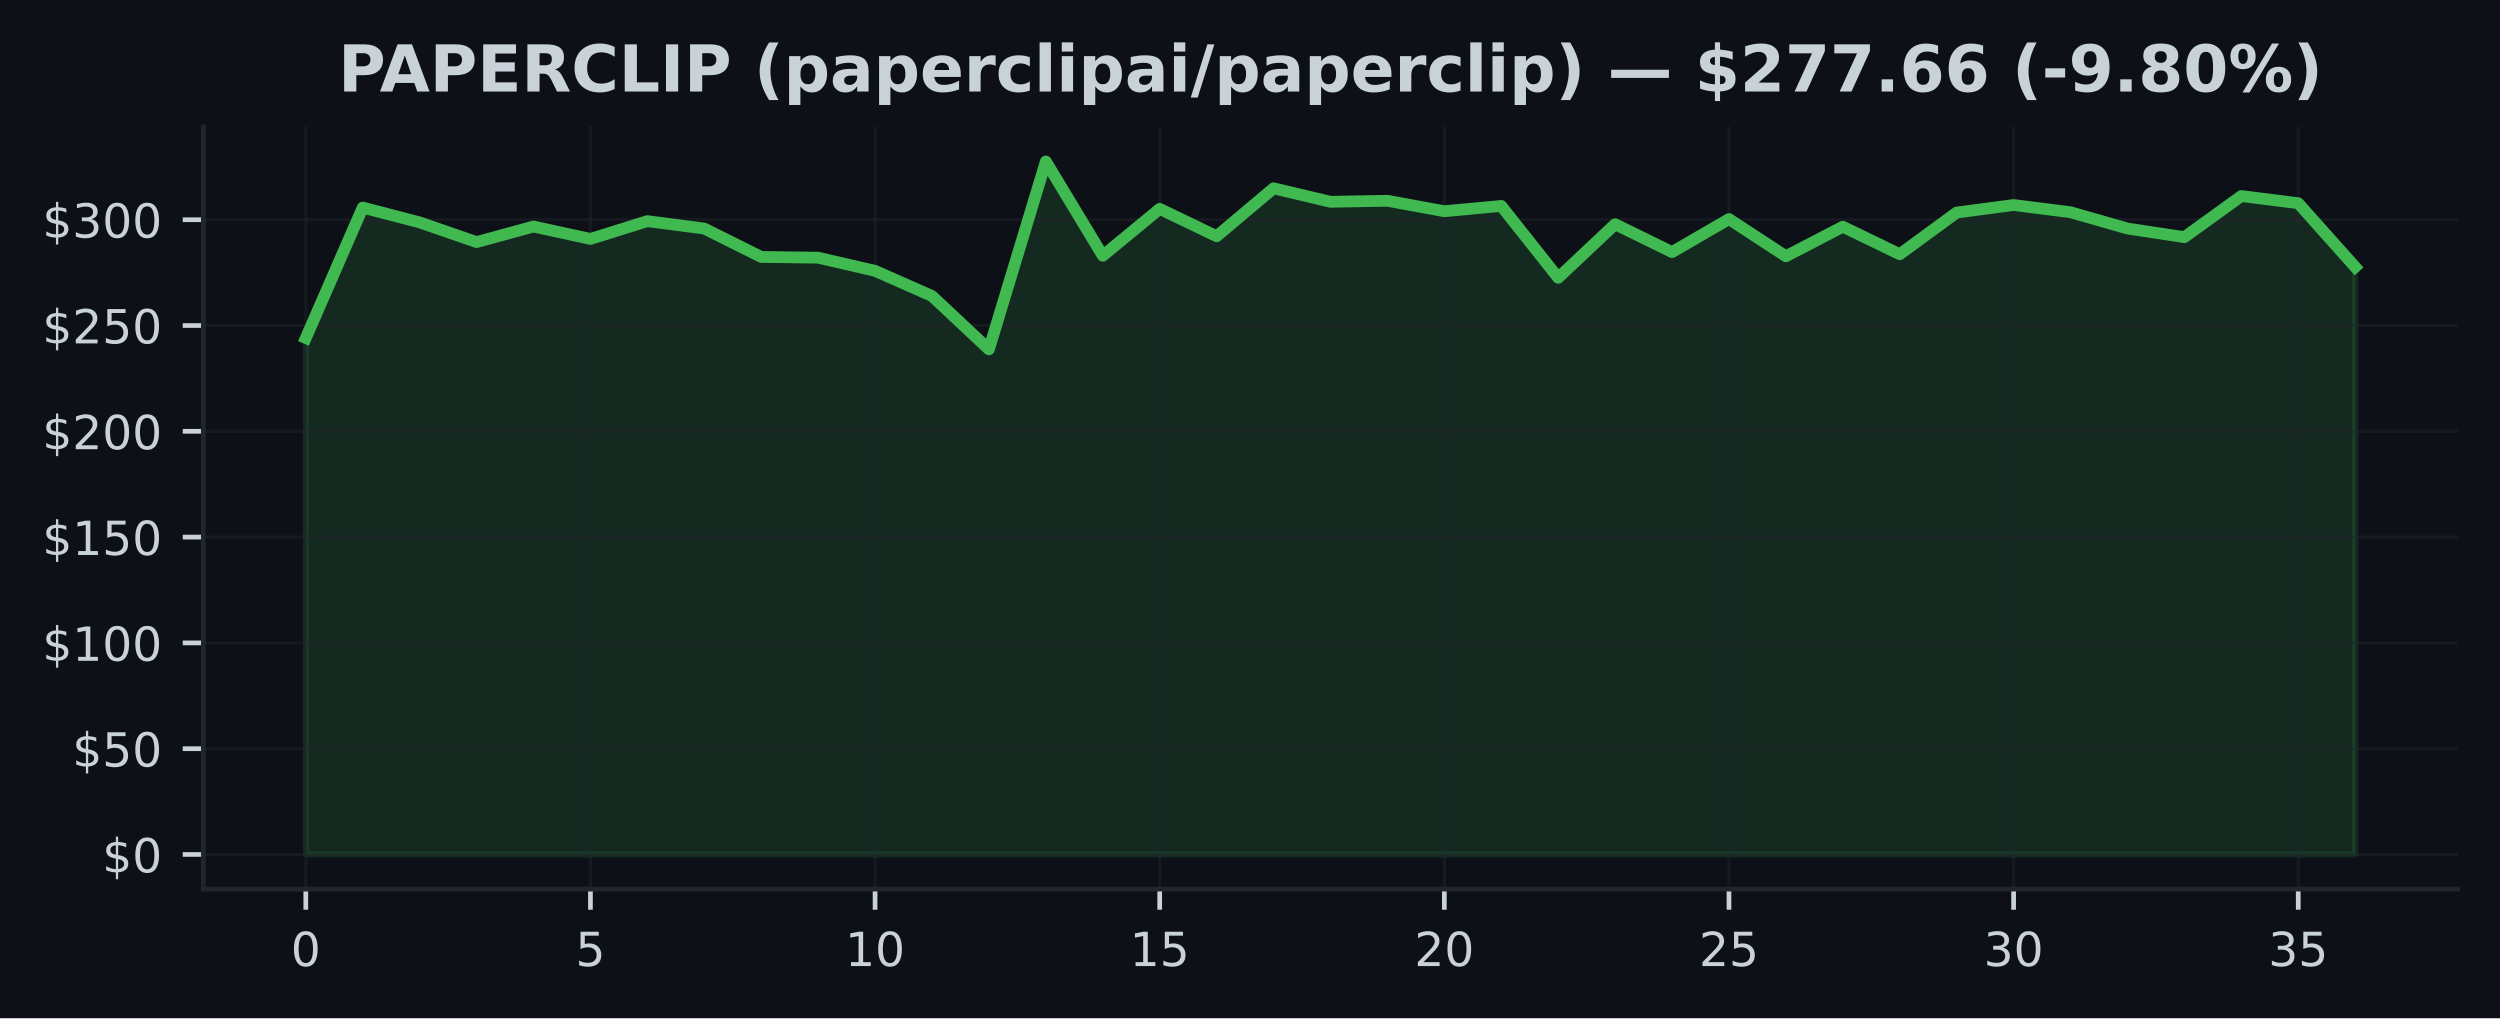
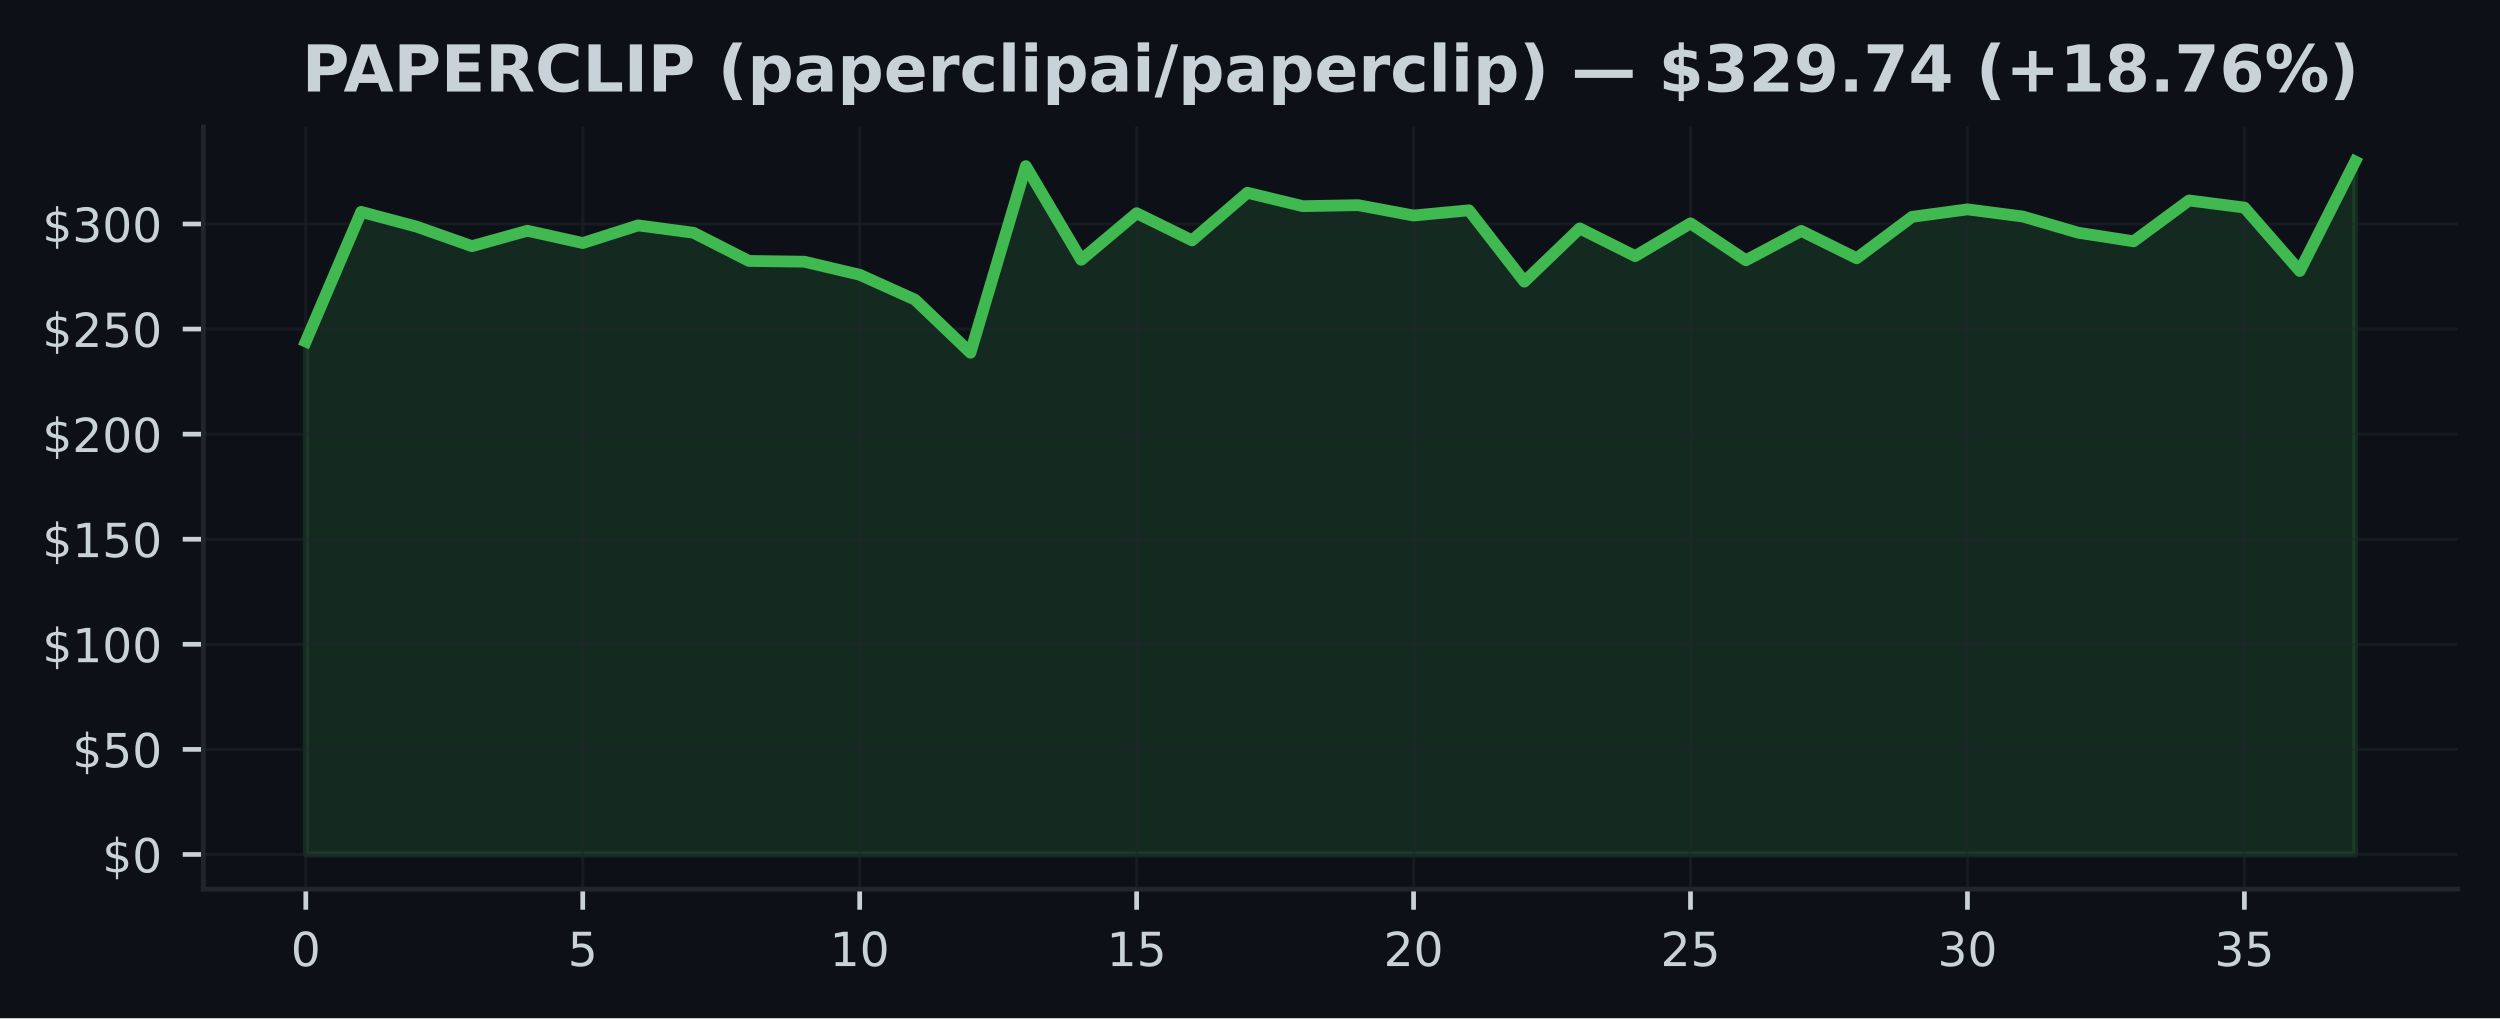
<svg xmlns="http://www.w3.org/2000/svg" xmlns:xlink="http://www.w3.org/1999/xlink" width="424.91pt" height="173.061pt" viewBox="0 0 424.91 173.061" version="1.1">
  <defs>
    <style type="text/css">*{stroke-linejoin: round; stroke-linecap: butt}</style>
  </defs>
  <g id="figure_1">
    <g id="patch_1">
      <path d="M 0 173.061  L 424.91 173.061  L 424.91 0  L 0 0  z " style="fill: #0d1117" />
    </g>
    <g id="axes_1">
      <g id="patch_2">
        <path d="M 34.56 151.118  L 417.71 151.118  L 417.71 21.558  L 34.56 21.558  z " style="fill: #0d1117" />
      </g>
      <g id="FillBetweenPolyCollection_1">
        <defs>
-           <path id="m4ddd6f7a28" d="M 51.976 -27.832  L 51.976 -115.604  L 61.651 -137.785  L 71.327 -135.26  L 81.002 -131.916  L 90.678 -134.559  L 100.353 -132.452  L 110.029 -135.473  L 119.704 -134.214  L 129.38 -129.392  L 139.055 -129.262  L 148.731 -127.025  L 158.406 -122.75  L 168.082 -113.684  L 177.757 -145.613  L 187.433 -129.589  L 197.108 -137.562  L 206.784 -132.909  L 216.459 -141.057  L 226.135 -138.763  L 235.811 -138.936  L 245.486 -137.159  L 255.162 -138.058  L 264.837 -125.849  L 274.513 -134.955  L 284.188 -130.215  L 293.864 -135.825  L 303.539 -129.503  L 313.215 -134.53  L 322.89 -129.848  L 332.566 -136.933  L 342.241 -138.216  L 351.917 -136.99  L 361.592 -134.221  L 371.268 -132.75  L 380.943 -139.741  L 390.619 -138.522  L 400.294 -127.68  L 400.294 -27.832  L 400.294 -27.832  L 390.619 -27.832  L 380.943 -27.832  L 371.268 -27.832  L 361.592 -27.832  L 351.917 -27.832  L 342.241 -27.832  L 332.566 -27.832  L 322.89 -27.832  L 313.215 -27.832  L 303.539 -27.832  L 293.864 -27.832  L 284.188 -27.832  L 274.513 -27.832  L 264.837 -27.832  L 255.162 -27.832  L 245.486 -27.832  L 235.811 -27.832  L 226.135 -27.832  L 216.459 -27.832  L 206.784 -27.832  L 197.108 -27.832  L 187.433 -27.832  L 177.757 -27.832  L 168.082 -27.832  L 158.406 -27.832  L 148.731 -27.832  L 139.055 -27.832  L 129.38 -27.832  L 119.704 -27.832  L 110.029 -27.832  L 100.353 -27.832  L 90.678 -27.832  L 81.002 -27.832  L 71.327 -27.832  L 61.651 -27.832  L 51.976 -27.832  z " style="stroke: #3fb950; stroke-opacity: 0.15" />
+           <path id="mc3dd3dd357" d="M 51.976 -27.832  L 51.976 -115.016  L 61.39 -137.048  L 70.804 -134.54  L 80.218 -131.218  L 89.632 -133.844  L 99.046 -131.751  L 108.46 -134.751  L 117.874 -133.501  L 127.288 -128.711  L 136.702 -128.582  L 146.116 -126.361  L 155.53 -122.113  L 164.944 -113.109  L 174.358 -144.824  L 183.772 -128.907  L 193.186 -136.826  L 202.6 -132.204  L 212.014 -140.298  L 221.428 -138.019  L 230.842 -138.191  L 240.256 -136.426  L 249.67 -137.319  L 259.084 -125.193  L 268.498 -134.237  L 277.912 -129.529  L 287.326 -135.101  L 296.74 -128.822  L 306.154 -133.815  L 315.568 -129.165  L 324.982 -136.201  L 334.396 -137.476  L 343.81 -136.258  L 353.224 -133.508  L 362.638 -132.047  L 372.052 -138.991  L 381.466 -137.78  L 390.88 -127.011  L 400.294 -145.613  L 400.294 -27.832  L 400.294 -27.832  L 390.88 -27.832  L 381.466 -27.832  L 372.052 -27.832  L 362.638 -27.832  L 353.224 -27.832  L 343.81 -27.832  L 334.396 -27.832  L 324.982 -27.832  L 315.568 -27.832  L 306.154 -27.832  L 296.74 -27.832  L 287.326 -27.832  L 277.912 -27.832  L 268.498 -27.832  L 259.084 -27.832  L 249.67 -27.832  L 240.256 -27.832  L 230.842 -27.832  L 221.428 -27.832  L 212.014 -27.832  L 202.6 -27.832  L 193.186 -27.832  L 183.772 -27.832  L 174.358 -27.832  L 164.944 -27.832  L 155.53 -27.832  L 146.116 -27.832  L 136.702 -27.832  L 127.288 -27.832  L 117.874 -27.832  L 108.46 -27.832  L 99.046 -27.832  L 89.632 -27.832  L 80.218 -27.832  L 70.804 -27.832  L 61.39 -27.832  L 51.976 -27.832  z " style="stroke: #3fb950; stroke-opacity: 0.15" />
        </defs>
-         <g clip-path="url(#p9525877638)">
-           <use xlink:href="#m4ddd6f7a28" x="0" y="173.061" style="fill: #3fb950; fill-opacity: 0.15; stroke: #3fb950; stroke-opacity: 0.15" />
+         <g clip-path="url(#p8215a4c34a)">
+           <use xlink:href="#mc3dd3dd357" x="0" y="173.061" style="fill: #3fb950; fill-opacity: 0.15; stroke: #3fb950; stroke-opacity: 0.15" />
        </g>
      </g>
      <g id="matplotlib.axis_1">
        <g id="xtick_1">
          <g id="line2d_1">
-             <path d="M 51.976 151.118  L 51.976 21.558  " clip-path="url(#p9525877638)" style="fill: none; stroke: #21262d; stroke-opacity: 0.5; stroke-width: 0.5; stroke-linecap: square" />
+             <path d="M 51.976 151.118  L 51.976 21.558  " clip-path="url(#p8215a4c34a)" style="fill: none; stroke: #21262d; stroke-opacity: 0.5; stroke-width: 0.5; stroke-linecap: square" />
          </g>
          <g id="line2d_2">
            <defs>
-               <path id="mb9476f4ed8" d="M 0 0  L 0 3.5  " style="stroke: #c9d1d9; stroke-width: 0.8" />
+               <path id="m6d56c240c1" d="M 0 0  L 0 3.5  " style="stroke: #c9d1d9; stroke-width: 0.8" />
            </defs>
            <g>
-               <use xlink:href="#mb9476f4ed8" x="51.976" y="151.118" style="fill: #c9d1d9; stroke: #c9d1d9; stroke-width: 0.8" />
+               <use xlink:href="#m6d56c240c1" x="51.976" y="151.118" style="fill: #c9d1d9; stroke: #c9d1d9; stroke-width: 0.8" />
            </g>
          </g>
          <g id="text_1">
            <g style="fill: #c9d1d9" transform="translate(49.43091 164.197) scale(0.08 -0.08)">
              <defs>
                <path id="DejaVuSans-30" d="M 2034 4250  Q 1547 4250 1301 3770  Q 1056 3291 1056 2328  Q 1056 1369 1301 889  Q 1547 409 2034 409  Q 2525 409 2770 889  Q 3016 1369 3016 2328  Q 3016 3291 2770 3770  Q 2525 4250 2034 4250  z M 2034 4750  Q 2819 4750 3233 4129  Q 3647 3509 3647 2328  Q 3647 1150 3233 529  Q 2819 -91 2034 -91  Q 1250 -91 836 529  Q 422 1150 422 2328  Q 422 3509 836 4129  Q 1250 4750 2034 4750  z " transform="scale(0.015625)" />
              </defs>
              <use xlink:href="#DejaVuSans-30" />
            </g>
          </g>
        </g>
        <g id="xtick_2">
          <g id="line2d_3">
-             <path d="M 100.353 151.118  L 100.353 21.558  " clip-path="url(#p9525877638)" style="fill: none; stroke: #21262d; stroke-opacity: 0.5; stroke-width: 0.5; stroke-linecap: square" />
+             <path d="M 99.046 151.118  L 99.046 21.558  " clip-path="url(#p8215a4c34a)" style="fill: none; stroke: #21262d; stroke-opacity: 0.5; stroke-width: 0.5; stroke-linecap: square" />
          </g>
          <g id="line2d_4">
            <g>
-               <use xlink:href="#mb9476f4ed8" x="100.353" y="151.118" style="fill: #c9d1d9; stroke: #c9d1d9; stroke-width: 0.8" />
+               <use xlink:href="#m6d56c240c1" x="99.046" y="151.118" style="fill: #c9d1d9; stroke: #c9d1d9; stroke-width: 0.8" />
            </g>
          </g>
          <g id="text_2">
-             <g style="fill: #c9d1d9" transform="translate(97.80843 164.197) scale(0.08 -0.08)">
+             <g style="fill: #c9d1d9" transform="translate(96.50093 164.197) scale(0.08 -0.08)">
              <defs>
                <path id="DejaVuSans-35" d="M 691 4666  L 3169 4666  L 3169 4134  L 1269 4134  L 1269 2991  Q 1406 3038 1543 3061  Q 1681 3084 1819 3084  Q 2600 3084 3056 2656  Q 3513 2228 3513 1497  Q 3513 744 3044 326  Q 2575 -91 1722 -91  Q 1428 -91 1123 -41  Q 819 9 494 109  L 494 744  Q 775 591 1075 516  Q 1375 441 1709 441  Q 2250 441 2565 725  Q 2881 1009 2881 1497  Q 2881 1984 2565 2268  Q 2250 2553 1709 2553  Q 1456 2553 1204 2497  Q 953 2441 691 2322  L 691 4666  z " transform="scale(0.015625)" />
              </defs>
              <use xlink:href="#DejaVuSans-35" />
            </g>
          </g>
        </g>
        <g id="xtick_3">
          <g id="line2d_5">
-             <path d="M 148.731 151.118  L 148.731 21.558  " clip-path="url(#p9525877638)" style="fill: none; stroke: #21262d; stroke-opacity: 0.5; stroke-width: 0.5; stroke-linecap: square" />
+             <path d="M 146.116 151.118  L 146.116 21.558  " clip-path="url(#p8215a4c34a)" style="fill: none; stroke: #21262d; stroke-opacity: 0.5; stroke-width: 0.5; stroke-linecap: square" />
          </g>
          <g id="line2d_6">
            <g>
-               <use xlink:href="#mb9476f4ed8" x="148.731" y="151.118" style="fill: #c9d1d9; stroke: #c9d1d9; stroke-width: 0.8" />
+               <use xlink:href="#m6d56c240c1" x="146.116" y="151.118" style="fill: #c9d1d9; stroke: #c9d1d9; stroke-width: 0.8" />
            </g>
          </g>
          <g id="text_3">
-             <g style="fill: #c9d1d9" transform="translate(143.641 164.197) scale(0.08 -0.08)">
+             <g style="fill: #c9d1d9" transform="translate(141.026 164.197) scale(0.08 -0.08)">
              <defs>
                <path id="DejaVuSans-31" d="M 794 531  L 1825 531  L 1825 4091  L 703 3866  L 703 4441  L 1819 4666  L 2450 4666  L 2450 531  L 3481 531  L 3481 0  L 794 0  L 794 531  z " transform="scale(0.015625)" />
              </defs>
              <use xlink:href="#DejaVuSans-31" />
              <use xlink:href="#DejaVuSans-30" transform="translate(63.62305 0)" />
            </g>
          </g>
        </g>
        <g id="xtick_4">
          <g id="line2d_7">
-             <path d="M 197.108 151.118  L 197.108 21.558  " clip-path="url(#p9525877638)" style="fill: none; stroke: #21262d; stroke-opacity: 0.5; stroke-width: 0.5; stroke-linecap: square" />
+             <path d="M 193.186 151.118  L 193.186 21.558  " clip-path="url(#p8215a4c34a)" style="fill: none; stroke: #21262d; stroke-opacity: 0.5; stroke-width: 0.5; stroke-linecap: square" />
          </g>
          <g id="line2d_8">
            <g>
-               <use xlink:href="#mb9476f4ed8" x="197.108" y="151.118" style="fill: #c9d1d9; stroke: #c9d1d9; stroke-width: 0.8" />
+               <use xlink:href="#m6d56c240c1" x="193.186" y="151.118" style="fill: #c9d1d9; stroke: #c9d1d9; stroke-width: 0.8" />
            </g>
          </g>
          <g id="text_4">
-             <g style="fill: #c9d1d9" transform="translate(192.0185 164.197) scale(0.08 -0.08)">
+             <g style="fill: #c9d1d9" transform="translate(188.096 164.197) scale(0.08 -0.08)">
              <use xlink:href="#DejaVuSans-31" />
              <use xlink:href="#DejaVuSans-35" transform="translate(63.62305 0)" />
            </g>
          </g>
        </g>
        <g id="xtick_5">
          <g id="line2d_9">
-             <path d="M 245.486 151.118  L 245.486 21.558  " clip-path="url(#p9525877638)" style="fill: none; stroke: #21262d; stroke-opacity: 0.5; stroke-width: 0.5; stroke-linecap: square" />
+             <path d="M 240.256 151.118  L 240.256 21.558  " clip-path="url(#p8215a4c34a)" style="fill: none; stroke: #21262d; stroke-opacity: 0.5; stroke-width: 0.5; stroke-linecap: square" />
          </g>
          <g id="line2d_10">
            <g>
-               <use xlink:href="#mb9476f4ed8" x="245.486" y="151.118" style="fill: #c9d1d9; stroke: #c9d1d9; stroke-width: 0.8" />
+               <use xlink:href="#m6d56c240c1" x="240.256" y="151.118" style="fill: #c9d1d9; stroke: #c9d1d9; stroke-width: 0.8" />
            </g>
          </g>
          <g id="text_5">
-             <g style="fill: #c9d1d9" transform="translate(240.396 164.197) scale(0.08 -0.08)">
+             <g style="fill: #c9d1d9" transform="translate(235.166 164.197) scale(0.08 -0.08)">
              <defs>
                <path id="DejaVuSans-32" d="M 1228 531  L 3431 531  L 3431 0  L 469 0  L 469 531  Q 828 903 1448 1529  Q 2069 2156 2228 2338  Q 2531 2678 2651 2914  Q 2772 3150 2772 3378  Q 2772 3750 2511 3984  Q 2250 4219 1831 4219  Q 1534 4219 1204 4116  Q 875 4013 500 3803  L 500 4441  Q 881 4594 1212 4672  Q 1544 4750 1819 4750  Q 2544 4750 2975 4387  Q 3406 4025 3406 3419  Q 3406 3131 3298 2873  Q 3191 2616 2906 2266  Q 2828 2175 2409 1742  Q 1991 1309 1228 531  z " transform="scale(0.015625)" />
              </defs>
              <use xlink:href="#DejaVuSans-32" />
              <use xlink:href="#DejaVuSans-30" transform="translate(63.62305 0)" />
            </g>
          </g>
        </g>
        <g id="xtick_6">
          <g id="line2d_11">
-             <path d="M 293.864 151.118  L 293.864 21.558  " clip-path="url(#p9525877638)" style="fill: none; stroke: #21262d; stroke-opacity: 0.5; stroke-width: 0.5; stroke-linecap: square" />
+             <path d="M 287.326 151.118  L 287.326 21.558  " clip-path="url(#p8215a4c34a)" style="fill: none; stroke: #21262d; stroke-opacity: 0.5; stroke-width: 0.5; stroke-linecap: square" />
          </g>
          <g id="line2d_12">
            <g>
-               <use xlink:href="#mb9476f4ed8" x="293.864" y="151.118" style="fill: #c9d1d9; stroke: #c9d1d9; stroke-width: 0.8" />
+               <use xlink:href="#m6d56c240c1" x="287.326" y="151.118" style="fill: #c9d1d9; stroke: #c9d1d9; stroke-width: 0.8" />
            </g>
          </g>
          <g id="text_6">
-             <g style="fill: #c9d1d9" transform="translate(288.7735 164.197) scale(0.08 -0.08)">
+             <g style="fill: #c9d1d9" transform="translate(282.236 164.197) scale(0.08 -0.08)">
              <use xlink:href="#DejaVuSans-32" />
              <use xlink:href="#DejaVuSans-35" transform="translate(63.62305 0)" />
            </g>
          </g>
        </g>
        <g id="xtick_7">
          <g id="line2d_13">
-             <path d="M 342.241 151.118  L 342.241 21.558  " clip-path="url(#p9525877638)" style="fill: none; stroke: #21262d; stroke-opacity: 0.5; stroke-width: 0.5; stroke-linecap: square" />
+             <path d="M 334.396 151.118  L 334.396 21.558  " clip-path="url(#p8215a4c34a)" style="fill: none; stroke: #21262d; stroke-opacity: 0.5; stroke-width: 0.5; stroke-linecap: square" />
          </g>
          <g id="line2d_14">
            <g>
-               <use xlink:href="#mb9476f4ed8" x="342.241" y="151.118" style="fill: #c9d1d9; stroke: #c9d1d9; stroke-width: 0.8" />
+               <use xlink:href="#m6d56c240c1" x="334.396" y="151.118" style="fill: #c9d1d9; stroke: #c9d1d9; stroke-width: 0.8" />
            </g>
          </g>
          <g id="text_7">
-             <g style="fill: #c9d1d9" transform="translate(337.1511 164.197) scale(0.08 -0.08)">
+             <g style="fill: #c9d1d9" transform="translate(329.3061 164.197) scale(0.08 -0.08)">
              <defs>
                <path id="DejaVuSans-33" d="M 2597 2516  Q 3050 2419 3304 2112  Q 3559 1806 3559 1356  Q 3559 666 3084 287  Q 2609 -91 1734 -91  Q 1441 -91 1130 -33  Q 819 25 488 141  L 488 750  Q 750 597 1062 519  Q 1375 441 1716 441  Q 2309 441 2620 675  Q 2931 909 2931 1356  Q 2931 1769 2642 2001  Q 2353 2234 1838 2234  L 1294 2234  L 1294 2753  L 1863 2753  Q 2328 2753 2575 2939  Q 2822 3125 2822 3475  Q 2822 3834 2567 4026  Q 2313 4219 1838 4219  Q 1578 4219 1281 4162  Q 984 4106 628 3988  L 628 4550  Q 988 4650 1302 4700  Q 1616 4750 1894 4750  Q 2613 4750 3031 4423  Q 3450 4097 3450 3541  Q 3450 3153 3228 2886  Q 3006 2619 2597 2516  z " transform="scale(0.015625)" />
              </defs>
              <use xlink:href="#DejaVuSans-33" />
              <use xlink:href="#DejaVuSans-30" transform="translate(63.62305 0)" />
            </g>
          </g>
        </g>
        <g id="xtick_8">
          <g id="line2d_15">
-             <path d="M 390.619 151.118  L 390.619 21.558  " clip-path="url(#p9525877638)" style="fill: none; stroke: #21262d; stroke-opacity: 0.5; stroke-width: 0.5; stroke-linecap: square" />
+             <path d="M 381.466 151.118  L 381.466 21.558  " clip-path="url(#p8215a4c34a)" style="fill: none; stroke: #21262d; stroke-opacity: 0.5; stroke-width: 0.5; stroke-linecap: square" />
          </g>
          <g id="line2d_16">
            <g>
-               <use xlink:href="#mb9476f4ed8" x="390.619" y="151.118" style="fill: #c9d1d9; stroke: #c9d1d9; stroke-width: 0.8" />
+               <use xlink:href="#m6d56c240c1" x="381.466" y="151.118" style="fill: #c9d1d9; stroke: #c9d1d9; stroke-width: 0.8" />
            </g>
          </g>
          <g id="text_8">
-             <g style="fill: #c9d1d9" transform="translate(385.5286 164.197) scale(0.08 -0.08)">
+             <g style="fill: #c9d1d9" transform="translate(376.3761 164.197) scale(0.08 -0.08)">
              <use xlink:href="#DejaVuSans-33" />
              <use xlink:href="#DejaVuSans-35" transform="translate(63.62305 0)" />
            </g>
          </g>
        </g>
      </g>
      <g id="matplotlib.axis_2">
        <g id="ytick_1">
          <g id="line2d_17">
-             <path d="M 34.56 145.229  L 417.71 145.229  " clip-path="url(#p9525877638)" style="fill: none; stroke: #21262d; stroke-opacity: 0.5; stroke-width: 0.5; stroke-linecap: square" />
+             <path d="M 34.56 145.229  L 417.71 145.229  " clip-path="url(#p8215a4c34a)" style="fill: none; stroke: #21262d; stroke-opacity: 0.5; stroke-width: 0.5; stroke-linecap: square" />
          </g>
          <g id="line2d_18">
            <defs>
-               <path id="mbdc11c4715" d="M 0 0  L -3.5 0  " style="stroke: #c9d1d9; stroke-width: 0.8" />
+               <path id="mc2d62e9e5d" d="M 0 0  L -3.5 0  " style="stroke: #c9d1d9; stroke-width: 0.8" />
            </defs>
            <g>
-               <use xlink:href="#mbdc11c4715" x="34.56" y="145.229" style="fill: #c9d1d9; stroke: #c9d1d9; stroke-width: 0.8" />
+               <use xlink:href="#mc2d62e9e5d" x="34.56" y="145.229" style="fill: #c9d1d9; stroke: #c9d1d9; stroke-width: 0.8" />
            </g>
          </g>
          <g id="text_9">
            <g style="fill: #c9d1d9" transform="translate(17.38 148.2686) scale(0.08 -0.08)">
              <defs>
                <path id="DejaVuSans-24" d="M 2163 -941  L 1850 -941  L 1847 0  Q 1519 6 1191 76  Q 863 147 531 288  L 531 850  Q 850 650 1176 548  Q 1503 447 1850 444  L 1850 1869  Q 1159 1981 845 2250  Q 531 2519 531 2988  Q 531 3497 872 3790  Q 1213 4084 1850 4128  L 1850 4863  L 2163 4863  L 2163 4138  Q 2453 4125 2725 4076  Q 2997 4028 3256 3944  L 3256 3397  Q 2997 3528 2723 3600  Q 2450 3672 2163 3684  L 2163 2350  Q 2872 2241 3206 1959  Q 3541 1678 3541 1191  Q 3541 663 3186 358  Q 2831 53 2163 6  L 2163 -941  z M 1850 2406  L 1850 3688  Q 1488 3647 1297 3481  Q 1106 3316 1106 3041  Q 1106 2772 1282 2622  Q 1459 2472 1850 2406  z M 2163 1806  L 2163 453  Q 2559 506 2761 678  Q 2963 850 2963 1131  Q 2963 1406 2770 1568  Q 2578 1731 2163 1806  z " transform="scale(0.015625)" />
              </defs>
              <use xlink:href="#DejaVuSans-24" />
              <use xlink:href="#DejaVuSans-30" transform="translate(63.62305 0)" />
            </g>
          </g>
        </g>
        <g id="ytick_2">
          <g id="line2d_19">
-             <path d="M 34.56 127.249  L 417.71 127.249  " clip-path="url(#p9525877638)" style="fill: none; stroke: #21262d; stroke-opacity: 0.5; stroke-width: 0.5; stroke-linecap: square" />
+             <path d="M 34.56 127.369  L 417.71 127.369  " clip-path="url(#p8215a4c34a)" style="fill: none; stroke: #21262d; stroke-opacity: 0.5; stroke-width: 0.5; stroke-linecap: square" />
          </g>
          <g id="line2d_20">
            <g>
-               <use xlink:href="#mbdc11c4715" x="34.56" y="127.249" style="fill: #c9d1d9; stroke: #c9d1d9; stroke-width: 0.8" />
+               <use xlink:href="#mc2d62e9e5d" x="34.56" y="127.369" style="fill: #c9d1d9; stroke: #c9d1d9; stroke-width: 0.8" />
            </g>
          </g>
          <g id="text_10">
-             <g style="fill: #c9d1d9" transform="translate(12.29 130.2883) scale(0.08 -0.08)">
+             <g style="fill: #c9d1d9" transform="translate(12.29 130.4088) scale(0.08 -0.08)">
              <use xlink:href="#DejaVuSans-24" />
              <use xlink:href="#DejaVuSans-35" transform="translate(63.62305 0)" />
              <use xlink:href="#DejaVuSans-30" transform="translate(127.2461 0)" />
            </g>
          </g>
        </g>
        <g id="ytick_3">
          <g id="line2d_21">
-             <path d="M 34.56 109.269  L 417.71 109.269  " clip-path="url(#p9525877638)" style="fill: none; stroke: #21262d; stroke-opacity: 0.5; stroke-width: 0.5; stroke-linecap: square" />
+             <path d="M 34.56 109.51  L 417.71 109.51  " clip-path="url(#p8215a4c34a)" style="fill: none; stroke: #21262d; stroke-opacity: 0.5; stroke-width: 0.5; stroke-linecap: square" />
          </g>
          <g id="line2d_22">
            <g>
-               <use xlink:href="#mbdc11c4715" x="34.56" y="109.269" style="fill: #c9d1d9; stroke: #c9d1d9; stroke-width: 0.8" />
+               <use xlink:href="#mc2d62e9e5d" x="34.56" y="109.51" style="fill: #c9d1d9; stroke: #c9d1d9; stroke-width: 0.8" />
            </g>
          </g>
          <g id="text_11">
-             <g style="fill: #c9d1d9" transform="translate(7.2 112.3079) scale(0.08 -0.08)">
+             <g style="fill: #c9d1d9" transform="translate(7.2 112.549) scale(0.08 -0.08)">
              <use xlink:href="#DejaVuSans-24" />
              <use xlink:href="#DejaVuSans-31" transform="translate(63.62305 0)" />
              <use xlink:href="#DejaVuSans-30" transform="translate(127.2461 0)" />
              <use xlink:href="#DejaVuSans-30" transform="translate(190.8691 0)" />
            </g>
          </g>
        </g>
        <g id="ytick_4">
          <g id="line2d_23">
-             <path d="M 34.56 91.288  L 417.71 91.288  " clip-path="url(#p9525877638)" style="fill: none; stroke: #21262d; stroke-opacity: 0.5; stroke-width: 0.5; stroke-linecap: square" />
+             <path d="M 34.56 91.65  L 417.71 91.65  " clip-path="url(#p8215a4c34a)" style="fill: none; stroke: #21262d; stroke-opacity: 0.5; stroke-width: 0.5; stroke-linecap: square" />
          </g>
          <g id="line2d_24">
            <g>
-               <use xlink:href="#mbdc11c4715" x="34.56" y="91.288" style="fill: #c9d1d9; stroke: #c9d1d9; stroke-width: 0.8" />
+               <use xlink:href="#mc2d62e9e5d" x="34.56" y="91.65" style="fill: #c9d1d9; stroke: #c9d1d9; stroke-width: 0.8" />
            </g>
          </g>
          <g id="text_12">
-             <g style="fill: #c9d1d9" transform="translate(7.2 94.32764) scale(0.08 -0.08)">
+             <g style="fill: #c9d1d9" transform="translate(7.2 94.68916) scale(0.08 -0.08)">
              <use xlink:href="#DejaVuSans-24" />
              <use xlink:href="#DejaVuSans-31" transform="translate(63.62305 0)" />
              <use xlink:href="#DejaVuSans-35" transform="translate(127.2461 0)" />
              <use xlink:href="#DejaVuSans-30" transform="translate(190.8691 0)" />
            </g>
          </g>
        </g>
        <g id="ytick_5">
          <g id="line2d_25">
-             <path d="M 34.56 73.308  L 417.71 73.308  " clip-path="url(#p9525877638)" style="fill: none; stroke: #21262d; stroke-opacity: 0.5; stroke-width: 0.5; stroke-linecap: square" />
+             <path d="M 34.56 73.79  L 417.71 73.79  " clip-path="url(#p8215a4c34a)" style="fill: none; stroke: #21262d; stroke-opacity: 0.5; stroke-width: 0.5; stroke-linecap: square" />
          </g>
          <g id="line2d_26">
            <g>
-               <use xlink:href="#mbdc11c4715" x="34.56" y="73.308" style="fill: #c9d1d9; stroke: #c9d1d9; stroke-width: 0.8" />
+               <use xlink:href="#mc2d62e9e5d" x="34.56" y="73.79" style="fill: #c9d1d9; stroke: #c9d1d9; stroke-width: 0.8" />
            </g>
          </g>
          <g id="text_13">
-             <g style="fill: #c9d1d9" transform="translate(7.2 76.34733) scale(0.08 -0.08)">
+             <g style="fill: #c9d1d9" transform="translate(7.2 76.82936) scale(0.08 -0.08)">
              <use xlink:href="#DejaVuSans-24" />
              <use xlink:href="#DejaVuSans-32" transform="translate(63.62305 0)" />
              <use xlink:href="#DejaVuSans-30" transform="translate(127.2461 0)" />
              <use xlink:href="#DejaVuSans-30" transform="translate(190.8691 0)" />
            </g>
          </g>
        </g>
        <g id="ytick_6">
          <g id="line2d_27">
-             <path d="M 34.56 55.328  L 417.71 55.328  " clip-path="url(#p9525877638)" style="fill: none; stroke: #21262d; stroke-opacity: 0.5; stroke-width: 0.5; stroke-linecap: square" />
+             <path d="M 34.56 55.93  L 417.71 55.93  " clip-path="url(#p8215a4c34a)" style="fill: none; stroke: #21262d; stroke-opacity: 0.5; stroke-width: 0.5; stroke-linecap: square" />
          </g>
          <g id="line2d_28">
            <g>
-               <use xlink:href="#mbdc11c4715" x="34.56" y="55.328" style="fill: #c9d1d9; stroke: #c9d1d9; stroke-width: 0.8" />
+               <use xlink:href="#mc2d62e9e5d" x="34.56" y="55.93" style="fill: #c9d1d9; stroke: #c9d1d9; stroke-width: 0.8" />
            </g>
          </g>
          <g id="text_14">
-             <g style="fill: #c9d1d9" transform="translate(7.2 58.36702) scale(0.08 -0.08)">
+             <g style="fill: #c9d1d9" transform="translate(7.2 58.96956) scale(0.08 -0.08)">
              <use xlink:href="#DejaVuSans-24" />
              <use xlink:href="#DejaVuSans-32" transform="translate(63.62305 0)" />
              <use xlink:href="#DejaVuSans-35" transform="translate(127.2461 0)" />
              <use xlink:href="#DejaVuSans-30" transform="translate(190.8691 0)" />
            </g>
          </g>
        </g>
        <g id="ytick_7">
          <g id="line2d_29">
-             <path d="M 34.56 37.347  L 417.71 37.347  " clip-path="url(#p9525877638)" style="fill: none; stroke: #21262d; stroke-opacity: 0.5; stroke-width: 0.5; stroke-linecap: square" />
+             <path d="M 34.56 38.07  L 417.71 38.07  " clip-path="url(#p8215a4c34a)" style="fill: none; stroke: #21262d; stroke-opacity: 0.5; stroke-width: 0.5; stroke-linecap: square" />
          </g>
          <g id="line2d_30">
            <g>
-               <use xlink:href="#mbdc11c4715" x="34.56" y="37.347" style="fill: #c9d1d9; stroke: #c9d1d9; stroke-width: 0.8" />
+               <use xlink:href="#mc2d62e9e5d" x="34.56" y="38.07" style="fill: #c9d1d9; stroke: #c9d1d9; stroke-width: 0.8" />
            </g>
          </g>
          <g id="text_15">
-             <g style="fill: #c9d1d9" transform="translate(7.2 40.38671) scale(0.08 -0.08)">
+             <g style="fill: #c9d1d9" transform="translate(7.2 41.10976) scale(0.08 -0.08)">
              <use xlink:href="#DejaVuSans-24" />
              <use xlink:href="#DejaVuSans-33" transform="translate(63.62305 0)" />
              <use xlink:href="#DejaVuSans-30" transform="translate(127.2461 0)" />
              <use xlink:href="#DejaVuSans-30" transform="translate(190.8691 0)" />
            </g>
          </g>
        </g>
      </g>
      <g id="line2d_31">
-         <path d="M 51.976 57.457  L 61.651 35.276  L 71.327 37.8  L 81.002 41.145  L 90.678 38.502  L 100.353 40.609  L 110.029 37.588  L 119.704 38.847  L 129.38 43.669  L 139.055 43.799  L 148.731 46.035  L 158.406 50.311  L 168.082 59.377  L 177.757 27.447  L 187.433 43.471  L 197.108 35.499  L 206.784 40.152  L 216.459 32.004  L 226.135 34.298  L 235.811 34.125  L 245.486 35.902  L 255.162 35.003  L 264.837 47.211  L 274.513 38.106  L 284.188 42.846  L 293.864 37.236  L 303.539 43.558  L 313.215 38.53  L 322.89 43.213  L 332.566 36.128  L 342.241 34.844  L 351.917 36.071  L 361.592 38.84  L 371.268 40.31  L 380.943 33.32  L 390.619 34.539  L 400.294 45.381  " clip-path="url(#p9525877638)" style="fill: none; stroke: #3fb950; stroke-width: 2; stroke-linecap: square" />
+         <path d="M 51.976 58.045  L 61.39 36.013  L 70.804 38.52  L 80.218 41.842  L 89.632 39.217  L 99.046 41.31  L 108.46 38.31  L 117.874 39.56  L 127.288 44.35  L 136.702 44.478  L 146.116 46.7  L 155.53 50.947  L 164.944 59.952  L 174.358 28.237  L 183.772 44.153  L 193.186 36.234  L 202.6 40.857  L 212.014 32.762  L 221.428 35.041  L 230.842 34.87  L 240.256 36.634  L 249.67 35.741  L 259.084 47.868  L 268.498 38.824  L 277.912 43.532  L 287.326 37.96  L 296.74 44.239  L 306.154 39.246  L 315.568 43.896  L 324.982 36.859  L 334.396 35.584  L 343.81 36.802  L 353.224 39.553  L 362.638 41.014  L 372.052 34.07  L 381.466 35.281  L 390.88 46.05  L 400.294 27.447  " clip-path="url(#p8215a4c34a)" style="fill: none; stroke: #3fb950; stroke-width: 2; stroke-linecap: square" />
      </g>
      <g id="patch_3">
        <path d="M 34.56 151.118  L 34.56 21.558  " style="fill: none; stroke: #21262d; stroke-width: 0.8; stroke-linejoin: miter; stroke-linecap: square" />
      </g>
      <g id="patch_4">
        <path d="M 34.56 151.118  L 417.71 151.118  " style="fill: none; stroke: #21262d; stroke-width: 0.8; stroke-linejoin: miter; stroke-linecap: square" />
      </g>
      <g id="text_16">
-         <g style="fill: #c9d1d9" transform="translate(57.4818 15.55828) scale(0.11 -0.11)">
+         <g style="fill: #c9d1d9" transform="translate(51.32867 15.55828) scale(0.11 -0.11)">
          <defs>
            <path id="DejaVuSans-Bold-50" d="M 588 4666  L 2584 4666  Q 3475 4666 3951 4270  Q 4428 3875 4428 3144  Q 4428 2409 3951 2014  Q 3475 1619 2584 1619  L 1791 1619  L 1791 0  L 588 0  L 588 4666  z M 1791 3794  L 1791 2491  L 2456 2491  Q 2806 2491 2997 2661  Q 3188 2831 3188 3144  Q 3188 3456 2997 3625  Q 2806 3794 2456 3794  L 1791 3794  z " transform="scale(0.015625)" />
            <path id="DejaVuSans-Bold-41" d="M 3419 850  L 1538 850  L 1241 0  L 31 0  L 1759 4666  L 3194 4666  L 4922 0  L 3713 0  L 3419 850  z M 1838 1716  L 3116 1716  L 2478 3572  L 1838 1716  z " transform="scale(0.015625)" />
            <path id="DejaVuSans-Bold-45" d="M 588 4666  L 3834 4666  L 3834 3756  L 1791 3756  L 1791 2888  L 3713 2888  L 3713 1978  L 1791 1978  L 1791 909  L 3903 909  L 3903 0  L 588 0  L 588 4666  z " transform="scale(0.015625)" />
            <path id="DejaVuSans-Bold-52" d="M 2297 2597  Q 2675 2597 2839 2737  Q 3003 2878 3003 3200  Q 3003 3519 2839 3656  Q 2675 3794 2297 3794  L 1791 3794  L 1791 2597  L 2297 2597  z M 1791 1766  L 1791 0  L 588 0  L 588 4666  L 2425 4666  Q 3347 4666 3776 4356  Q 4206 4047 4206 3378  Q 4206 2916 3982 2619  Q 3759 2322 3309 2181  Q 3556 2125 3751 1926  Q 3947 1728 4147 1325  L 4800 0  L 3519 0  L 2950 1159  Q 2778 1509 2601 1637  Q 2425 1766 2131 1766  L 1791 1766  z " transform="scale(0.015625)" />
            <path id="DejaVuSans-Bold-43" d="M 4288 256  Q 3956 84 3597 -3  Q 3238 -91 2847 -91  Q 1681 -91 1000 561  Q 319 1213 319 2328  Q 319 3447 1000 4098  Q 1681 4750 2847 4750  Q 3238 4750 3597 4662  Q 3956 4575 4288 4403  L 4288 3438  Q 3953 3666 3628 3772  Q 3303 3878 2944 3878  Q 2300 3878 1931 3465  Q 1563 3053 1563 2328  Q 1563 1606 1931 1193  Q 2300 781 2944 781  Q 3303 781 3628 887  Q 3953 994 4288 1222  L 4288 256  z " transform="scale(0.015625)" />
            <path id="DejaVuSans-Bold-4c" d="M 588 4666  L 1791 4666  L 1791 909  L 3903 909  L 3903 0  L 588 0  L 588 4666  z " transform="scale(0.015625)" />
            <path id="DejaVuSans-Bold-49" d="M 588 4666  L 1791 4666  L 1791 0  L 588 0  L 588 4666  z " transform="scale(0.015625)" />
            <path id="DejaVuSans-Bold-20" transform="scale(0.015625)" />
            <path id="DejaVuSans-Bold-28" d="M 2413 -844  L 1484 -844  Q 1006 -72 778 623  Q 550 1319 550 2003  Q 550 2688 779 3389  Q 1009 4091 1484 4856  L 2413 4856  Q 2013 4116 1813 3408  Q 1613 2700 1613 2009  Q 1613 1319 1811 609  Q 2009 -100 2413 -844  z " transform="scale(0.015625)" />
            <path id="DejaVuSans-Bold-70" d="M 1656 506  L 1656 -1331  L 538 -1331  L 538 3500  L 1656 3500  L 1656 2988  Q 1888 3294 2169 3439  Q 2450 3584 2816 3584  Q 3463 3584 3878 3070  Q 4294 2556 4294 1747  Q 4294 938 3878 423  Q 3463 -91 2816 -91  Q 2450 -91 2169 54  Q 1888 200 1656 506  z M 2400 2772  Q 2041 2772 1848 2508  Q 1656 2244 1656 1747  Q 1656 1250 1848 986  Q 2041 722 2400 722  Q 2759 722 2948 984  Q 3138 1247 3138 1747  Q 3138 2247 2948 2509  Q 2759 2772 2400 2772  z " transform="scale(0.015625)" />
            <path id="DejaVuSans-Bold-61" d="M 2106 1575  Q 1756 1575 1579 1456  Q 1403 1338 1403 1106  Q 1403 894 1545 773  Q 1688 653 1941 653  Q 2256 653 2472 879  Q 2688 1106 2688 1447  L 2688 1575  L 2106 1575  z M 3816 1997  L 3816 0  L 2688 0  L 2688 519  Q 2463 200 2181 54  Q 1900 -91 1497 -91  Q 953 -91 614 226  Q 275 544 275 1050  Q 275 1666 698 1953  Q 1122 2241 2028 2241  L 2688 2241  L 2688 2328  Q 2688 2594 2478 2717  Q 2269 2841 1825 2841  Q 1466 2841 1156 2769  Q 847 2697 581 2553  L 581 3406  Q 941 3494 1303 3539  Q 1666 3584 2028 3584  Q 2975 3584 3395 3211  Q 3816 2838 3816 1997  z " transform="scale(0.015625)" />
            <path id="DejaVuSans-Bold-65" d="M 4031 1759  L 4031 1441  L 1416 1441  Q 1456 1047 1700 850  Q 1944 653 2381 653  Q 2734 653 3104 758  Q 3475 863 3866 1075  L 3866 213  Q 3469 63 3072 -14  Q 2675 -91 2278 -91  Q 1328 -91 801 392  Q 275 875 275 1747  Q 275 2603 792 3093  Q 1309 3584 2216 3584  Q 3041 3584 3536 3087  Q 4031 2591 4031 1759  z M 2881 2131  Q 2881 2450 2695 2645  Q 2509 2841 2209 2841  Q 1884 2841 1681 2658  Q 1478 2475 1428 2131  L 2881 2131  z " transform="scale(0.015625)" />
            <path id="DejaVuSans-Bold-72" d="M 3138 2547  Q 2991 2616 2845 2648  Q 2700 2681 2553 2681  Q 2122 2681 1889 2404  Q 1656 2128 1656 1613  L 1656 0  L 538 0  L 538 3500  L 1656 3500  L 1656 2925  Q 1872 3269 2151 3426  Q 2431 3584 2822 3584  Q 2878 3584 2943 3579  Q 3009 3575 3134 3559  L 3138 2547  z " transform="scale(0.015625)" />
            <path id="DejaVuSans-Bold-63" d="M 3366 3391  L 3366 2478  Q 3138 2634 2908 2709  Q 2678 2784 2431 2784  Q 1963 2784 1702 2511  Q 1441 2238 1441 1747  Q 1441 1256 1702 982  Q 1963 709 2431 709  Q 2694 709 2930 787  Q 3166 866 3366 1019  L 3366 103  Q 3103 6 2833 -42  Q 2563 -91 2291 -91  Q 1344 -91 809 395  Q 275 881 275 1747  Q 275 2613 809 3098  Q 1344 3584 2291 3584  Q 2566 3584 2833 3536  Q 3100 3488 3366 3391  z " transform="scale(0.015625)" />
            <path id="DejaVuSans-Bold-6c" d="M 538 4863  L 1656 4863  L 1656 0  L 538 0  L 538 4863  z " transform="scale(0.015625)" />
            <path id="DejaVuSans-Bold-69" d="M 538 3500  L 1656 3500  L 1656 0  L 538 0  L 538 3500  z M 538 4863  L 1656 4863  L 1656 3950  L 538 3950  L 538 4863  z " transform="scale(0.015625)" />
            <path id="DejaVuSans-Bold-2f" d="M 1644 4666  L 2338 4666  L 691 -594  L 0 -594  L 1644 4666  z " transform="scale(0.015625)" />
            <path id="DejaVuSans-Bold-29" d="M 513 -844  Q 913 -100 1113 609  Q 1313 1319 1313 2009  Q 1313 2700 1113 3408  Q 913 4116 513 4856  L 1441 4856  Q 1916 4091 2145 3389  Q 2375 2688 2375 2003  Q 2375 1319 2147 623  Q 1919 -72 1441 -844  L 513 -844  z " transform="scale(0.015625)" />
            <path id="DejaVuSans-Bold-2014" d="M 344 2156  L 6056 2156  L 6056 1350  L 344 1350  L 344 2156  z " transform="scale(0.015625)" />
            <path id="DejaVuSans-Bold-24" d="M 2484 -941  L 1978 -941  L 1975 0  Q 1584 16 1218 87  Q 853 159 506 288  L 506 1106  Q 866 922 1233 823  Q 1600 725 1978 713  L 1978 1684  L 1875 1703  Q 1128 1834 814 2115  Q 500 2397 500 2925  Q 500 3484 883 3798  Q 1266 4113 1975 4141  L 1978 4863  L 2484 4863  L 2484 4153  Q 2797 4128 3109 4075  Q 3422 4022 3738 3938  L 3738 3144  Q 3425 3275 3112 3348  Q 2800 3422 2484 3438  L 2484 2541  L 2584 2522  Q 3378 2397 3698 2105  Q 4019 1813 4019 1241  Q 4019 666 3637 358  Q 3256 50 2484 6  L 2484 -941  z M 1978 2613  L 1978 3428  Q 1756 3416 1623 3308  Q 1491 3200 1491 3034  Q 1491 2850 1612 2745  Q 1734 2641 1978 2613  z M 2484 1594  L 2484 725  Q 2756 728 2892 831  Q 3028 934 3028 1141  Q 3028 1353 2903 1458  Q 2778 1563 2484 1594  z " transform="scale(0.015625)" />
+             <path id="DejaVuSans-Bold-33" d="M 2981 2516  Q 3453 2394 3698 2092  Q 3944 1791 3944 1325  Q 3944 631 3412 270  Q 2881 -91 1863 -91  Q 1503 -91 1142 -33  Q 781 25 428 141  L 428 1069  Q 766 900 1098 814  Q 1431 728 1753 728  Q 2231 728 2486 893  Q 2741 1059 2741 1369  Q 2741 1688 2480 1852  Q 2219 2016 1709 2016  L 1228 2016  L 1228 2791  L 1734 2791  Q 2188 2791 2409 2933  Q 2631 3075 2631 3366  Q 2631 3634 2415 3781  Q 2200 3928 1806 3928  Q 1516 3928 1219 3862  Q 922 3797 628 3669  L 628 4550  Q 984 4650 1334 4700  Q 1684 4750 2022 4750  Q 2931 4750 3382 4451  Q 3834 4153 3834 3553  Q 3834 3144 3618 2883  Q 3403 2622 2981 2516  z " transform="scale(0.015625)" />
            <path id="DejaVuSans-Bold-32" d="M 1844 884  L 3897 884  L 3897 0  L 506 0  L 506 884  L 2209 2388  Q 2438 2594 2547 2791  Q 2656 2988 2656 3200  Q 2656 3528 2436 3728  Q 2216 3928 1850 3928  Q 1569 3928 1234 3808  Q 900 3688 519 3450  L 519 4475  Q 925 4609 1322 4679  Q 1719 4750 2100 4750  Q 2938 4750 3402 4381  Q 3866 4013 3866 3353  Q 3866 2972 3669 2642  Q 3472 2313 2841 1759  L 1844 884  z " transform="scale(0.015625)" />
+             <path id="DejaVuSans-Bold-39" d="M 641 103  L 641 966  Q 928 831 1190 764  Q 1453 697 1709 697  Q 2247 697 2547 995  Q 2847 1294 2900 1881  Q 2688 1725 2447 1647  Q 2206 1569 1925 1569  Q 1209 1569 770 1986  Q 331 2403 331 3084  Q 331 3838 820 4291  Q 1309 4744 2131 4744  Q 3044 4744 3544 4128  Q 4044 3513 4044 2388  Q 4044 1231 3459 570  Q 2875 -91 1856 -91  Q 1528 -91 1228 -42  Q 928 6 641 103  z M 2125 2350  Q 2441 2350 2600 2554  Q 2759 2759 2759 3169  Q 2759 3575 2600 3781  Q 2441 3988 2125 3988  Q 1809 3988 1650 3781  Q 1491 3575 1491 3169  Q 1491 2759 1650 2554  Q 1809 2350 2125 2350  z " transform="scale(0.015625)" />
+             <path id="DejaVuSans-Bold-2e" d="M 653 1209  L 1778 1209  L 1778 0  L 653 0  L 653 1209  z " transform="scale(0.015625)" />
            <path id="DejaVuSans-Bold-37" d="M 428 4666  L 3944 4666  L 3944 3988  L 2125 0  L 953 0  L 2675 3781  L 428 3781  L 428 4666  z " transform="scale(0.015625)" />
-             <path id="DejaVuSans-Bold-2e" d="M 653 1209  L 1778 1209  L 1778 0  L 653 0  L 653 1209  z " transform="scale(0.015625)" />
+             <path id="DejaVuSans-Bold-34" d="M 2356 3675  L 1038 1722  L 2356 1722  L 2356 3675  z M 2156 4666  L 3494 4666  L 3494 1722  L 4159 1722  L 4159 850  L 3494 850  L 3494 0  L 2356 0  L 2356 850  L 288 850  L 288 1881  L 2156 4666  z " transform="scale(0.015625)" />
+             <path id="DejaVuSans-Bold-2b" d="M 3053 4013  L 3053 2375  L 4684 2375  L 4684 1638  L 3053 1638  L 3053 0  L 2309 0  L 2309 1638  L 678 1638  L 678 2375  L 2309 2375  L 2309 4013  L 3053 4013  z " transform="scale(0.015625)" />
+             <path id="DejaVuSans-Bold-31" d="M 750 831  L 1813 831  L 1813 3847  L 722 3622  L 722 4441  L 1806 4666  L 2950 4666  L 2950 831  L 4013 831  L 4013 0  L 750 0  L 750 831  z " transform="scale(0.015625)" />
+             <path id="DejaVuSans-Bold-38" d="M 2228 2088  Q 1891 2088 1709 1903  Q 1528 1719 1528 1375  Q 1528 1031 1709 848  Q 1891 666 2228 666  Q 2563 666 2741 848  Q 2919 1031 2919 1375  Q 2919 1722 2741 1905  Q 2563 2088 2228 2088  z M 1350 2484  Q 925 2613 709 2878  Q 494 3144 494 3541  Q 494 4131 934 4440  Q 1375 4750 2228 4750  Q 3075 4750 3515 4442  Q 3956 4134 3956 3541  Q 3956 3144 3739 2878  Q 3522 2613 3097 2484  Q 3572 2353 3814 2058  Q 4056 1763 4056 1313  Q 4056 619 3595 264  Q 3134 -91 2228 -91  Q 1319 -91 855 264  Q 391 619 391 1313  Q 391 1763 633 2058  Q 875 2353 1350 2484  z M 1631 3419  Q 1631 3141 1786 2991  Q 1941 2841 2228 2841  Q 2509 2841 2662 2991  Q 2816 3141 2816 3419  Q 2816 3697 2662 3845  Q 2509 3994 2228 3994  Q 1941 3994 1786 3844  Q 1631 3694 1631 3419  z " transform="scale(0.015625)" />
            <path id="DejaVuSans-Bold-36" d="M 2316 2303  Q 2000 2303 1842 2098  Q 1684 1894 1684 1484  Q 1684 1075 1842 870  Q 2000 666 2316 666  Q 2634 666 2792 870  Q 2950 1075 2950 1484  Q 2950 1894 2792 2098  Q 2634 2303 2316 2303  z M 3803 4544  L 3803 3681  Q 3506 3822 3243 3889  Q 2981 3956 2731 3956  Q 2194 3956 1894 3657  Q 1594 3359 1544 2772  Q 1750 2925 1990 3001  Q 2231 3078 2516 3078  Q 3231 3078 3670 2659  Q 4109 2241 4109 1563  Q 4109 813 3618 361  Q 3128 -91 2303 -91  Q 1394 -91 895 523  Q 397 1138 397 2266  Q 397 3422 980 4083  Q 1563 4744 2578 4744  Q 2900 4744 3203 4694  Q 3506 4644 3803 4544  z " transform="scale(0.015625)" />
-             <path id="DejaVuSans-Bold-2d" d="M 347 2297  L 2309 2297  L 2309 1388  L 347 1388  L 347 2297  z " transform="scale(0.015625)" />
-             <path id="DejaVuSans-Bold-39" d="M 641 103  L 641 966  Q 928 831 1190 764  Q 1453 697 1709 697  Q 2247 697 2547 995  Q 2847 1294 2900 1881  Q 2688 1725 2447 1647  Q 2206 1569 1925 1569  Q 1209 1569 770 1986  Q 331 2403 331 3084  Q 331 3838 820 4291  Q 1309 4744 2131 4744  Q 3044 4744 3544 4128  Q 4044 3513 4044 2388  Q 4044 1231 3459 570  Q 2875 -91 1856 -91  Q 1528 -91 1228 -42  Q 928 6 641 103  z M 2125 2350  Q 2441 2350 2600 2554  Q 2759 2759 2759 3169  Q 2759 3575 2600 3781  Q 2441 3988 2125 3988  Q 1809 3988 1650 3781  Q 1491 3575 1491 3169  Q 1491 2759 1650 2554  Q 1809 2350 2125 2350  z " transform="scale(0.015625)" />
-             <path id="DejaVuSans-Bold-38" d="M 2228 2088  Q 1891 2088 1709 1903  Q 1528 1719 1528 1375  Q 1528 1031 1709 848  Q 1891 666 2228 666  Q 2563 666 2741 848  Q 2919 1031 2919 1375  Q 2919 1722 2741 1905  Q 2563 2088 2228 2088  z M 1350 2484  Q 925 2613 709 2878  Q 494 3144 494 3541  Q 494 4131 934 4440  Q 1375 4750 2228 4750  Q 3075 4750 3515 4442  Q 3956 4134 3956 3541  Q 3956 3144 3739 2878  Q 3522 2613 3097 2484  Q 3572 2353 3814 2058  Q 4056 1763 4056 1313  Q 4056 619 3595 264  Q 3134 -91 2228 -91  Q 1319 -91 855 264  Q 391 619 391 1313  Q 391 1763 633 2058  Q 875 2353 1350 2484  z M 1631 3419  Q 1631 3141 1786 2991  Q 1941 2841 2228 2841  Q 2509 2841 2662 2991  Q 2816 3141 2816 3419  Q 2816 3697 2662 3845  Q 2509 3994 2228 3994  Q 1941 3994 1786 3844  Q 1631 3694 1631 3419  z " transform="scale(0.015625)" />
-             <path id="DejaVuSans-Bold-30" d="M 2944 2338  Q 2944 3213 2780 3570  Q 2616 3928 2228 3928  Q 1841 3928 1675 3570  Q 1509 3213 1509 2338  Q 1509 1453 1675 1090  Q 1841 728 2228 728  Q 2613 728 2778 1090  Q 2944 1453 2944 2338  z M 4147 2328  Q 4147 1169 3647 539  Q 3147 -91 2228 -91  Q 1306 -91 806 539  Q 306 1169 306 2328  Q 306 3491 806 4120  Q 1306 4750 2228 4750  Q 3147 4750 3647 4120  Q 4147 3491 4147 2328  z " transform="scale(0.015625)" />
            <path id="DejaVuSans-Bold-25" d="M 4959 1925  Q 4738 1925 4616 1733  Q 4494 1541 4494 1184  Q 4494 825 4614 633  Q 4734 441 4959 441  Q 5184 441 5303 633  Q 5422 825 5422 1184  Q 5422 1541 5301 1733  Q 5181 1925 4959 1925  z M 4959 2450  Q 5541 2450 5875 2112  Q 6209 1775 6209 1184  Q 6209 594 5875 251  Q 5541 -91 4959 -91  Q 4378 -91 4042 251  Q 3706 594 3706 1184  Q 3706 1772 4042 2111  Q 4378 2450 4959 2450  z M 2094 -91  L 1403 -91  L 4319 4750  L 5013 4750  L 2094 -91  z M 1453 4750  Q 2034 4750 2367 4411  Q 2700 4072 2700 3481  Q 2700 2891 2367 2550  Q 2034 2209 1453 2209  Q 872 2209 539 2550  Q 206 2891 206 3481  Q 206 4072 539 4411  Q 872 4750 1453 4750  z M 1453 4225  Q 1228 4225 1106 4031  Q 984 3838 984 3481  Q 984 3122 1106 2926  Q 1228 2731 1453 2731  Q 1678 2731 1798 2926  Q 1919 3122 1919 3481  Q 1919 3838 1797 4031  Q 1675 4225 1453 4225  z " transform="scale(0.015625)" />
          </defs>
          <use xlink:href="#DejaVuSans-Bold-50" />
          <use xlink:href="#DejaVuSans-Bold-41" transform="translate(64.16602 0)" />
          <use xlink:href="#DejaVuSans-Bold-50" transform="translate(141.5586 0)" />
          <use xlink:href="#DejaVuSans-Bold-45" transform="translate(214.8496 0)" />
          <use xlink:href="#DejaVuSans-Bold-52" transform="translate(283.1602 0)" />
          <use xlink:href="#DejaVuSans-Bold-43" transform="translate(360.1621 0)" />
          <use xlink:href="#DejaVuSans-Bold-4c" transform="translate(433.5508 0)" />
          <use xlink:href="#DejaVuSans-Bold-49" transform="translate(497.2715 0)" />
          <use xlink:href="#DejaVuSans-Bold-50" transform="translate(534.4785 0)" />
          <use xlink:href="#DejaVuSans-Bold-20" transform="translate(607.7695 0)" />
          <use xlink:href="#DejaVuSans-Bold-28" transform="translate(642.584 0)" />
          <use xlink:href="#DejaVuSans-Bold-70" transform="translate(688.2871 0)" />
          <use xlink:href="#DejaVuSans-Bold-61" transform="translate(759.8691 0)" />
          <use xlink:href="#DejaVuSans-Bold-70" transform="translate(827.3496 0)" />
          <use xlink:href="#DejaVuSans-Bold-65" transform="translate(898.9316 0)" />
          <use xlink:href="#DejaVuSans-Bold-72" transform="translate(966.7539 0)" />
          <use xlink:href="#DejaVuSans-Bold-63" transform="translate(1016.07 0)" />
          <use xlink:href="#DejaVuSans-Bold-6c" transform="translate(1075.348 0)" />
          <use xlink:href="#DejaVuSans-Bold-69" transform="translate(1109.625 0)" />
          <use xlink:href="#DejaVuSans-Bold-70" transform="translate(1143.902 0)" />
          <use xlink:href="#DejaVuSans-Bold-61" transform="translate(1215.484 0)" />
          <use xlink:href="#DejaVuSans-Bold-69" transform="translate(1282.965 0)" />
          <use xlink:href="#DejaVuSans-Bold-2f" transform="translate(1317.242 0)" />
          <use xlink:href="#DejaVuSans-Bold-70" transform="translate(1353.766 0)" />
          <use xlink:href="#DejaVuSans-Bold-61" transform="translate(1425.348 0)" />
          <use xlink:href="#DejaVuSans-Bold-70" transform="translate(1492.828 0)" />
          <use xlink:href="#DejaVuSans-Bold-65" transform="translate(1564.41 0)" />
          <use xlink:href="#DejaVuSans-Bold-72" transform="translate(1632.232 0)" />
          <use xlink:href="#DejaVuSans-Bold-63" transform="translate(1681.549 0)" />
          <use xlink:href="#DejaVuSans-Bold-6c" transform="translate(1740.826 0)" />
          <use xlink:href="#DejaVuSans-Bold-69" transform="translate(1775.104 0)" />
          <use xlink:href="#DejaVuSans-Bold-70" transform="translate(1809.381 0)" />
          <use xlink:href="#DejaVuSans-Bold-29" transform="translate(1880.963 0)" />
          <use xlink:href="#DejaVuSans-Bold-20" transform="translate(1926.666 0)" />
          <use xlink:href="#DejaVuSans-Bold-2014" transform="translate(1961.48 0)" />
          <use xlink:href="#DejaVuSans-Bold-20" transform="translate(2061.48 0)" />
          <use xlink:href="#DejaVuSans-Bold-24" transform="translate(2096.295 0)" />
-           <use xlink:href="#DejaVuSans-Bold-32" transform="translate(2165.875 0)" />
-           <use xlink:href="#DejaVuSans-Bold-37" transform="translate(2235.455 0)" />
-           <use xlink:href="#DejaVuSans-Bold-37" transform="translate(2305.035 0)" />
+           <use xlink:href="#DejaVuSans-Bold-33" transform="translate(2165.875 0)" />
+           <use xlink:href="#DejaVuSans-Bold-32" transform="translate(2235.455 0)" />
+           <use xlink:href="#DejaVuSans-Bold-39" transform="translate(2305.035 0)" />
          <use xlink:href="#DejaVuSans-Bold-2e" transform="translate(2374.615 0)" />
-           <use xlink:href="#DejaVuSans-Bold-36" transform="translate(2412.604 0)" />
-           <use xlink:href="#DejaVuSans-Bold-36" transform="translate(2482.184 0)" />
+           <use xlink:href="#DejaVuSans-Bold-37" transform="translate(2412.604 0)" />
+           <use xlink:href="#DejaVuSans-Bold-34" transform="translate(2482.184 0)" />
          <use xlink:href="#DejaVuSans-Bold-20" transform="translate(2551.764 0)" />
          <use xlink:href="#DejaVuSans-Bold-28" transform="translate(2586.578 0)" />
-           <use xlink:href="#DejaVuSans-Bold-2d" transform="translate(2632.281 0)" />
-           <use xlink:href="#DejaVuSans-Bold-39" transform="translate(2673.785 0)" />
-           <use xlink:href="#DejaVuSans-Bold-2e" transform="translate(2743.365 0)" />
-           <use xlink:href="#DejaVuSans-Bold-38" transform="translate(2781.354 0)" />
-           <use xlink:href="#DejaVuSans-Bold-30" transform="translate(2850.934 0)" />
-           <use xlink:href="#DejaVuSans-Bold-25" transform="translate(2920.514 0)" />
-           <use xlink:href="#DejaVuSans-Bold-29" transform="translate(3020.709 0)" />
+           <use xlink:href="#DejaVuSans-Bold-2b" transform="translate(2632.281 0)" />
+           <use xlink:href="#DejaVuSans-Bold-31" transform="translate(2716.07 0)" />
+           <use xlink:href="#DejaVuSans-Bold-38" transform="translate(2785.65 0)" />
+           <use xlink:href="#DejaVuSans-Bold-2e" transform="translate(2855.23 0)" />
+           <use xlink:href="#DejaVuSans-Bold-37" transform="translate(2893.219 0)" />
+           <use xlink:href="#DejaVuSans-Bold-36" transform="translate(2962.799 0)" />
+           <use xlink:href="#DejaVuSans-Bold-25" transform="translate(3032.379 0)" />
+           <use xlink:href="#DejaVuSans-Bold-29" transform="translate(3132.574 0)" />
        </g>
      </g>
    </g>
  </g>
  <defs>
-     <clipPath id="p9525877638">
+     <clipPath id="p8215a4c34a">
      <rect x="34.56" y="21.558" width="383.15" height="129.56" />
    </clipPath>
  </defs>
</svg>
